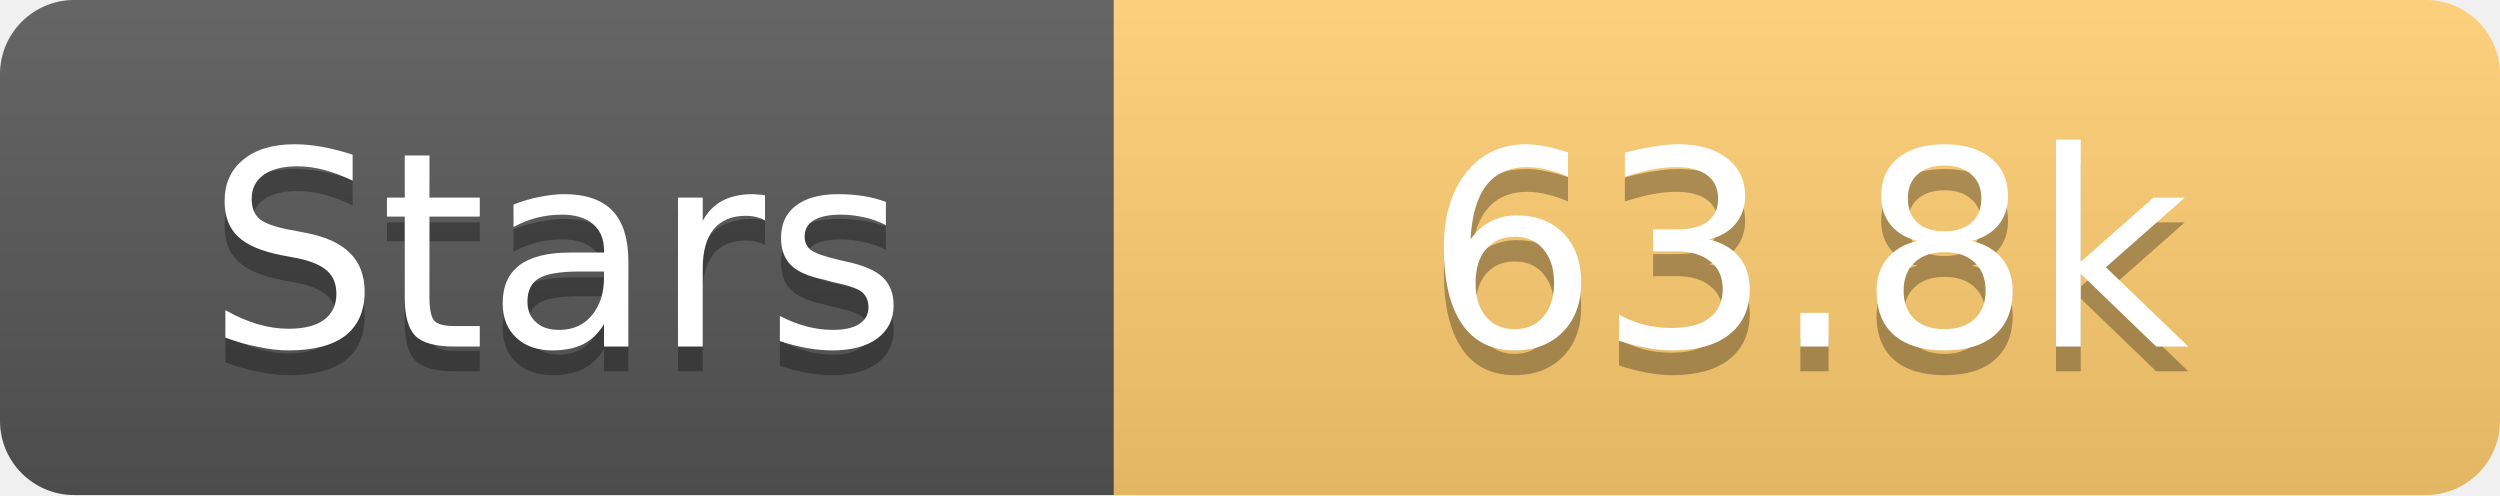
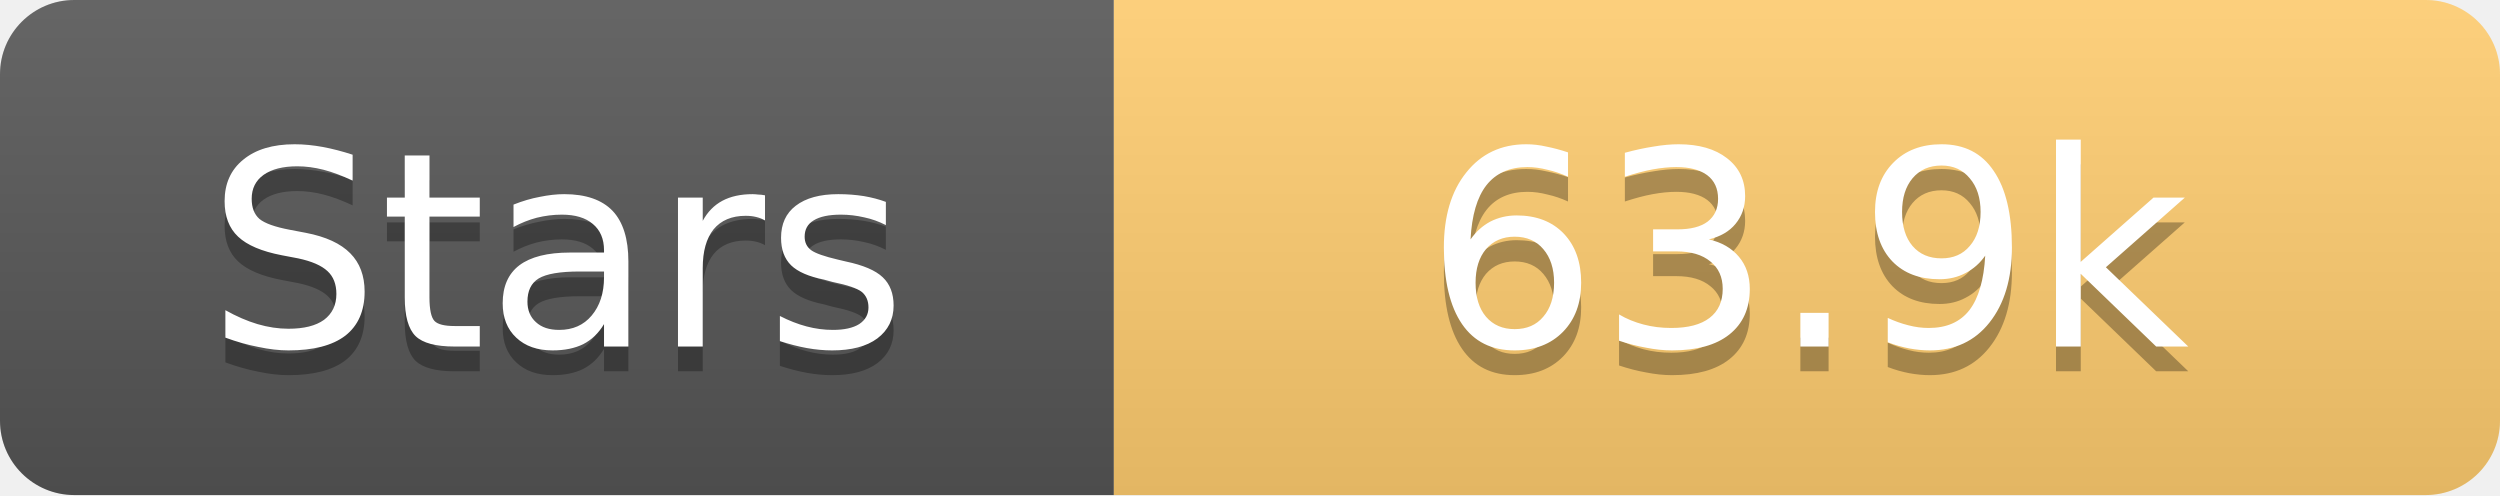
<svg xmlns="http://www.w3.org/2000/svg" width="101" height="20">
  <linearGradient id="s" x2="0" y2="100%">
    <stop offset="0" stop-color="#fff" stop-opacity=".1" />
    <stop offset="1" stop-opacity=".1" />
  </linearGradient>
  <clipPath id="r">
    <rect width="101" height="20" rx="3" fill="#fff" />
  </clipPath>
  <g clip-path="url(#r)">
    <rect width="45" height="20" fill="#555" />
    <rect x="45" width="56" height="20" fill="#fdcb6e" />
    <rect width="101" height="20" fill="url(#s)" />
  </g>
  <g fill="#fff" text-anchor="middle" font-family="Verdana,Geneva,DejaVu Sans,sans-serif" text-rendering="geometricPrecision" font-size="11">
    <text x="22.5" y="15" fill="#010101" fill-opacity=".3">Stars</text>
    <text x="22.5" y="14">Stars</text>
-     <text x="73.0" y="15" fill="#010101" fill-opacity=".3">63.8k</text>
-     <text x="73.0" y="14">63.8k</text>
+     <text x="73.0" y="15" fill="#010101" fill-opacity=".3">63.9k</text>
+     <text x="73.0" y="14">63.9k</text>
  </g>
</svg>
